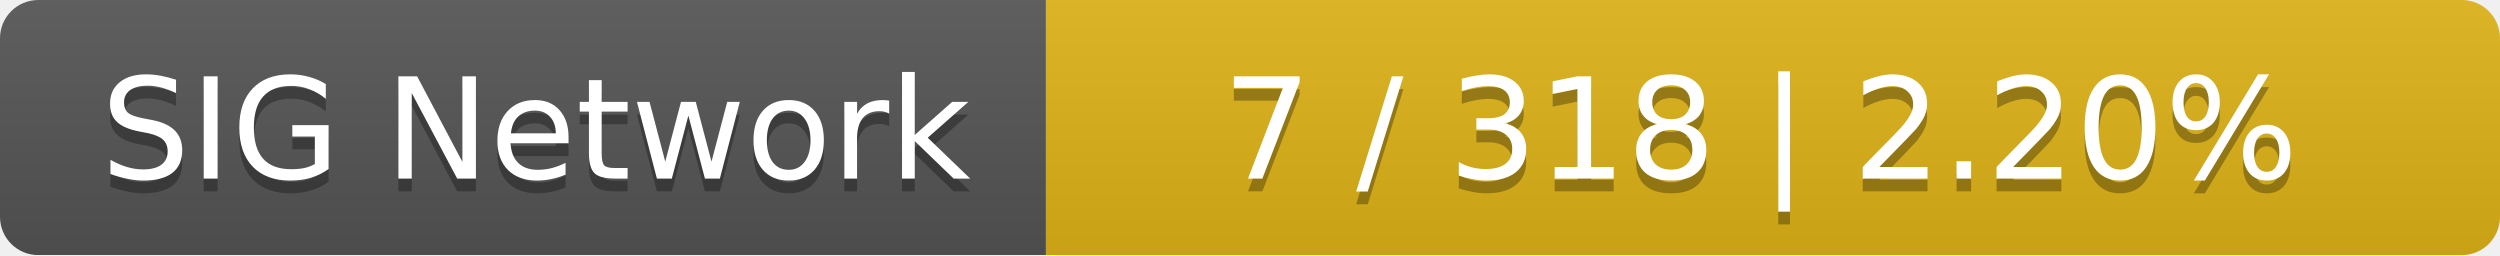
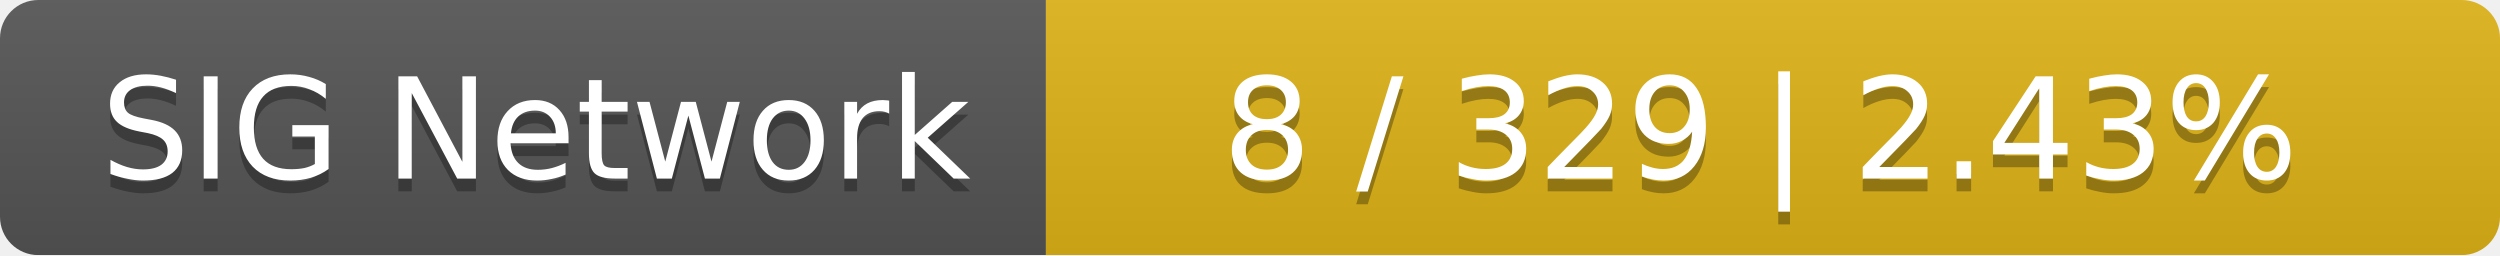
<svg xmlns="http://www.w3.org/2000/svg" width="196" height="20">
  <linearGradient id="smooth" x2="0" y2="100%">
    <stop offset="0" stop-color="#bbb" stop-opacity=".1" />
    <stop offset="1" stop-opacity=".1" />
  </linearGradient>
  <mask id="round">
    <rect width="196" height="20" rx="3" fill="#fff" />
  </mask>
  <g mask="url(#round)">
    <rect width="82" height="20" fill="#555" />
    <rect x="82" width="114" height="20" fill="#dfb317" />
    <rect width="196" height="20" fill="url(#smooth)" />
  </g>
  <g fill="#fff" text-anchor="middle" font-family="DejaVu Sans,Verdana,Geneva,sans-serif" font-size="11">
    <text x="42" y="15" fill="#010101" fill-opacity=".3">SIG Network</text>
    <text x="42" y="14">SIG Network</text>
-     <text x="138" y="15" fill="#010101" fill-opacity=".3">7 / 318    |    2.20%</text>
-     <text x="138" y="14">7 / 318    |    2.20%</text>
+     <text x="138" y="15" fill="#010101" fill-opacity=".3">8 / 329    |    2.43%</text>
+     <text x="138" y="14">8 / 329    |    2.43%</text>
  </g>
</svg>
